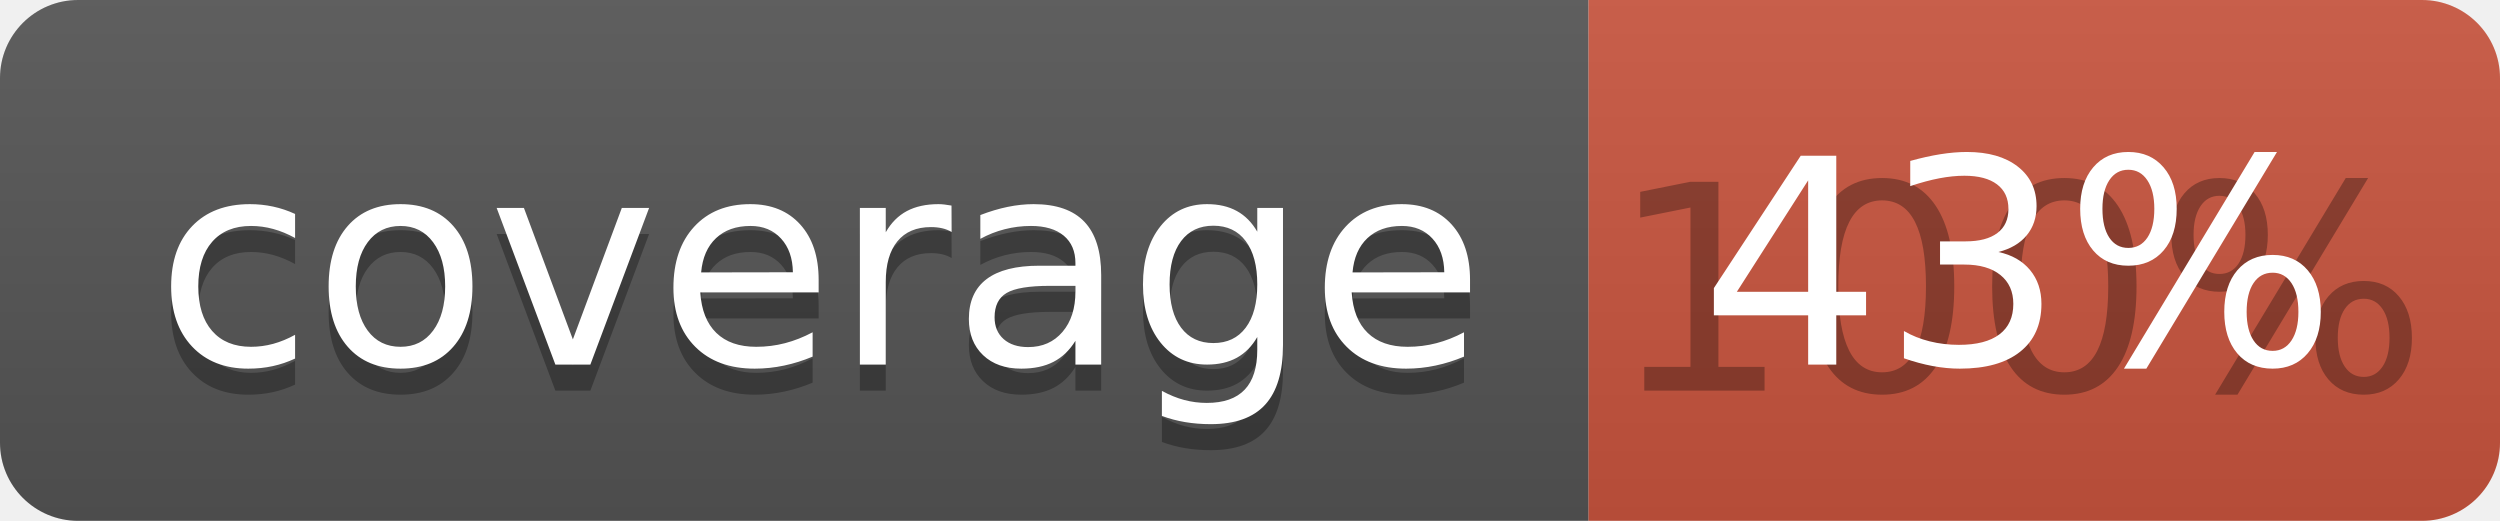
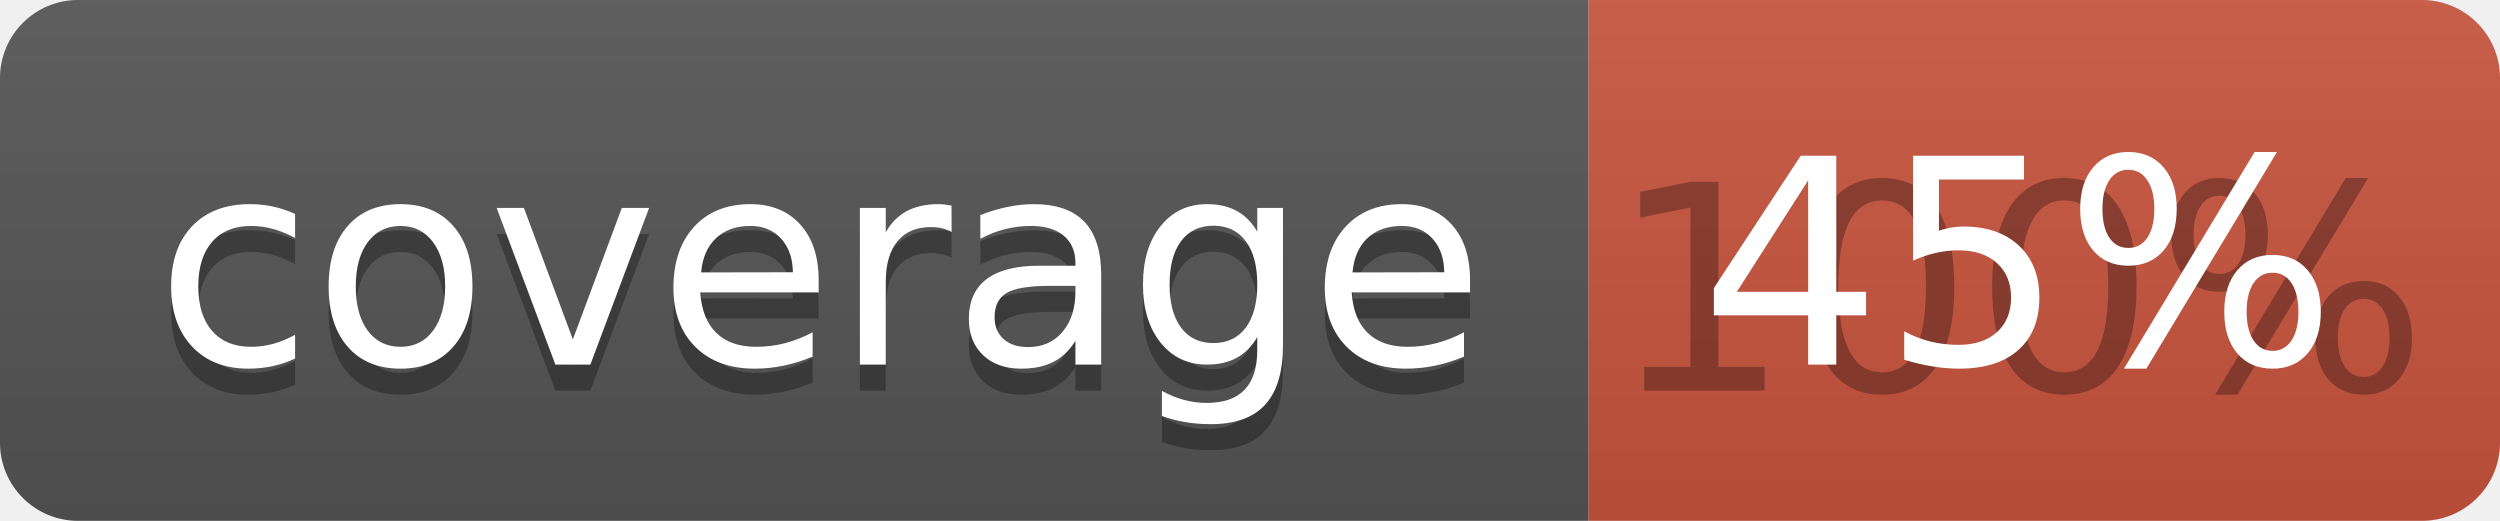
<svg xmlns="http://www.w3.org/2000/svg" width="96" height="20">
  <linearGradient id="b" x2="0" y2="100%">
    <stop offset="0" stop-color="#bbb" stop-opacity=".1" />
    <stop offset="1" stop-opacity=".1" />
  </linearGradient>
  <clipPath id="a">
    <rect width="96" height="20" rx="3" fill="#fff" />
  </clipPath>
  <g clip-path="url(#a)">
    <path fill="#555" d="M0 0h61v20H0z" />
    <path fill="#CA553E" d="M61 0h35v20H61z" />
    <path fill="url(#b)" d="M0 0h96v20H0z" />
  </g>
  <g fill="#fff" text-anchor="middle" font-family="DejaVu Sans,Verdana,Geneva,sans-serif" font-size="110">
    <text x="315" y="150" fill="#010101" fill-opacity=".3" transform="scale(.1)" textLength="510">coverage</text>
    <text x="315" y="140" transform="scale(.1)" textLength="510">coverage</text>
    <text x="775" y="150" fill="#010101" fill-opacity=".3" transform="scale(.1)" textLength="250">100%</text>
-     <text x="775" y="140" transform="scale(.1)" textLength="250">43%</text>
+     <text x="775" y="140" transform="scale(.1)" textLength="250">45%</text>
  </g>
</svg>
